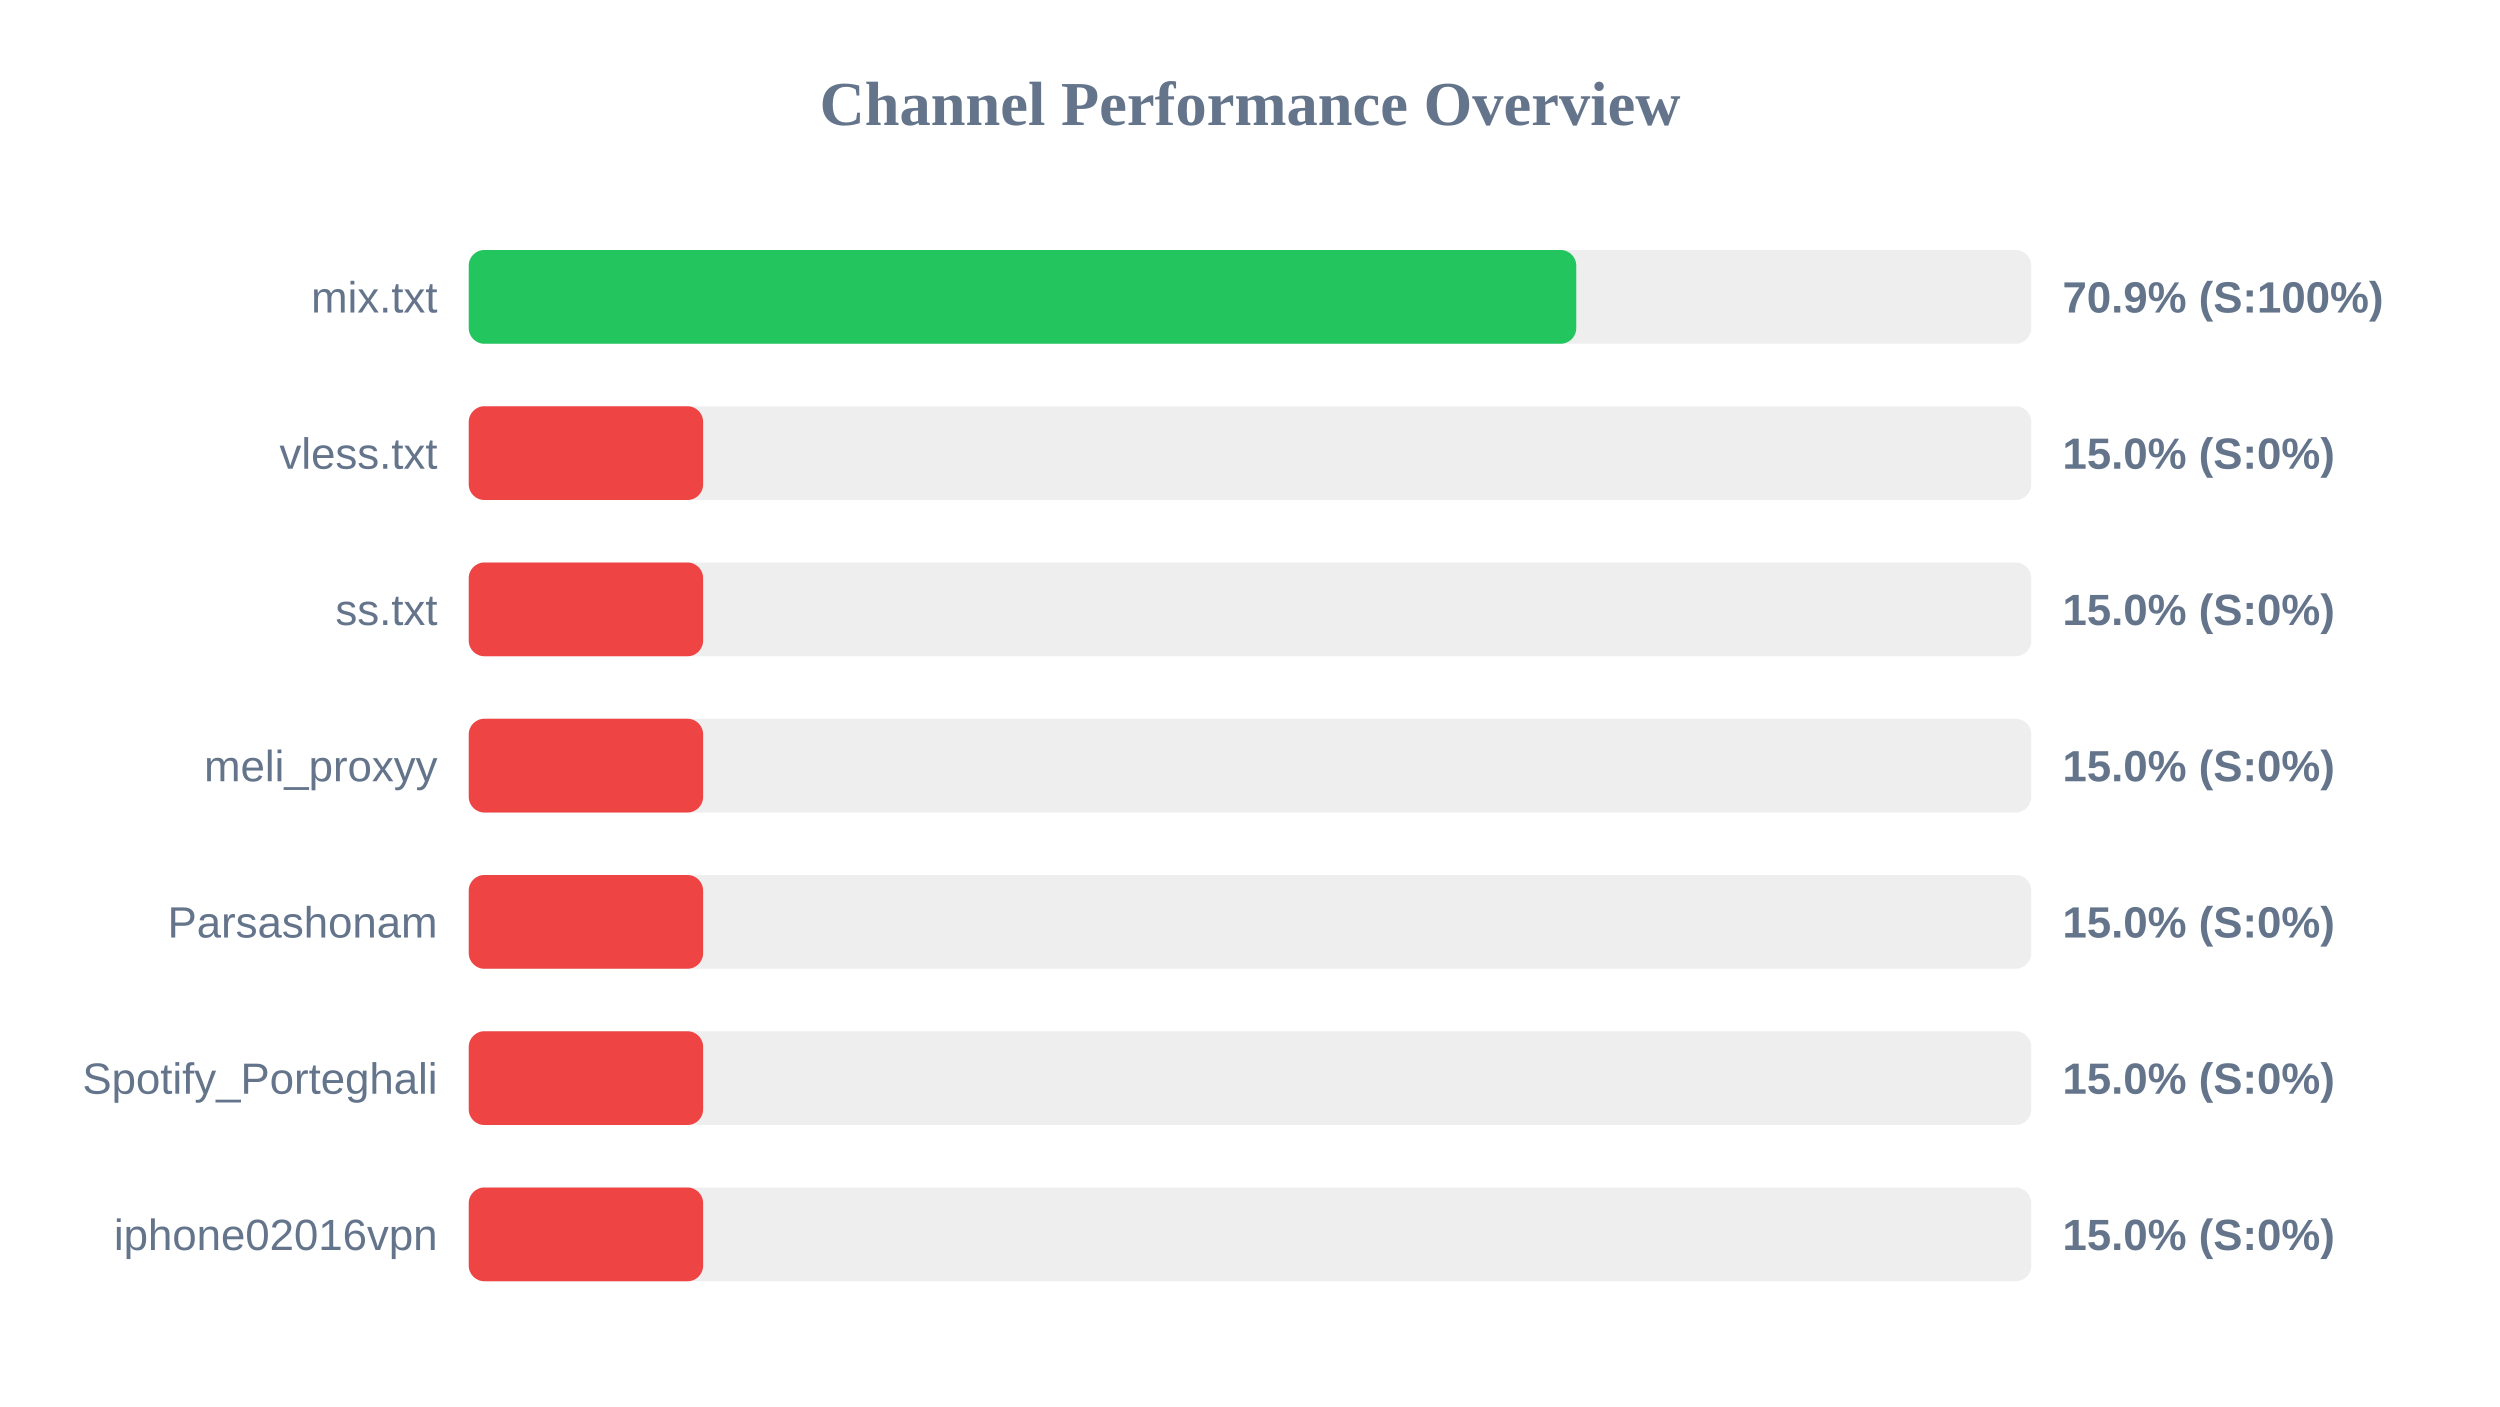
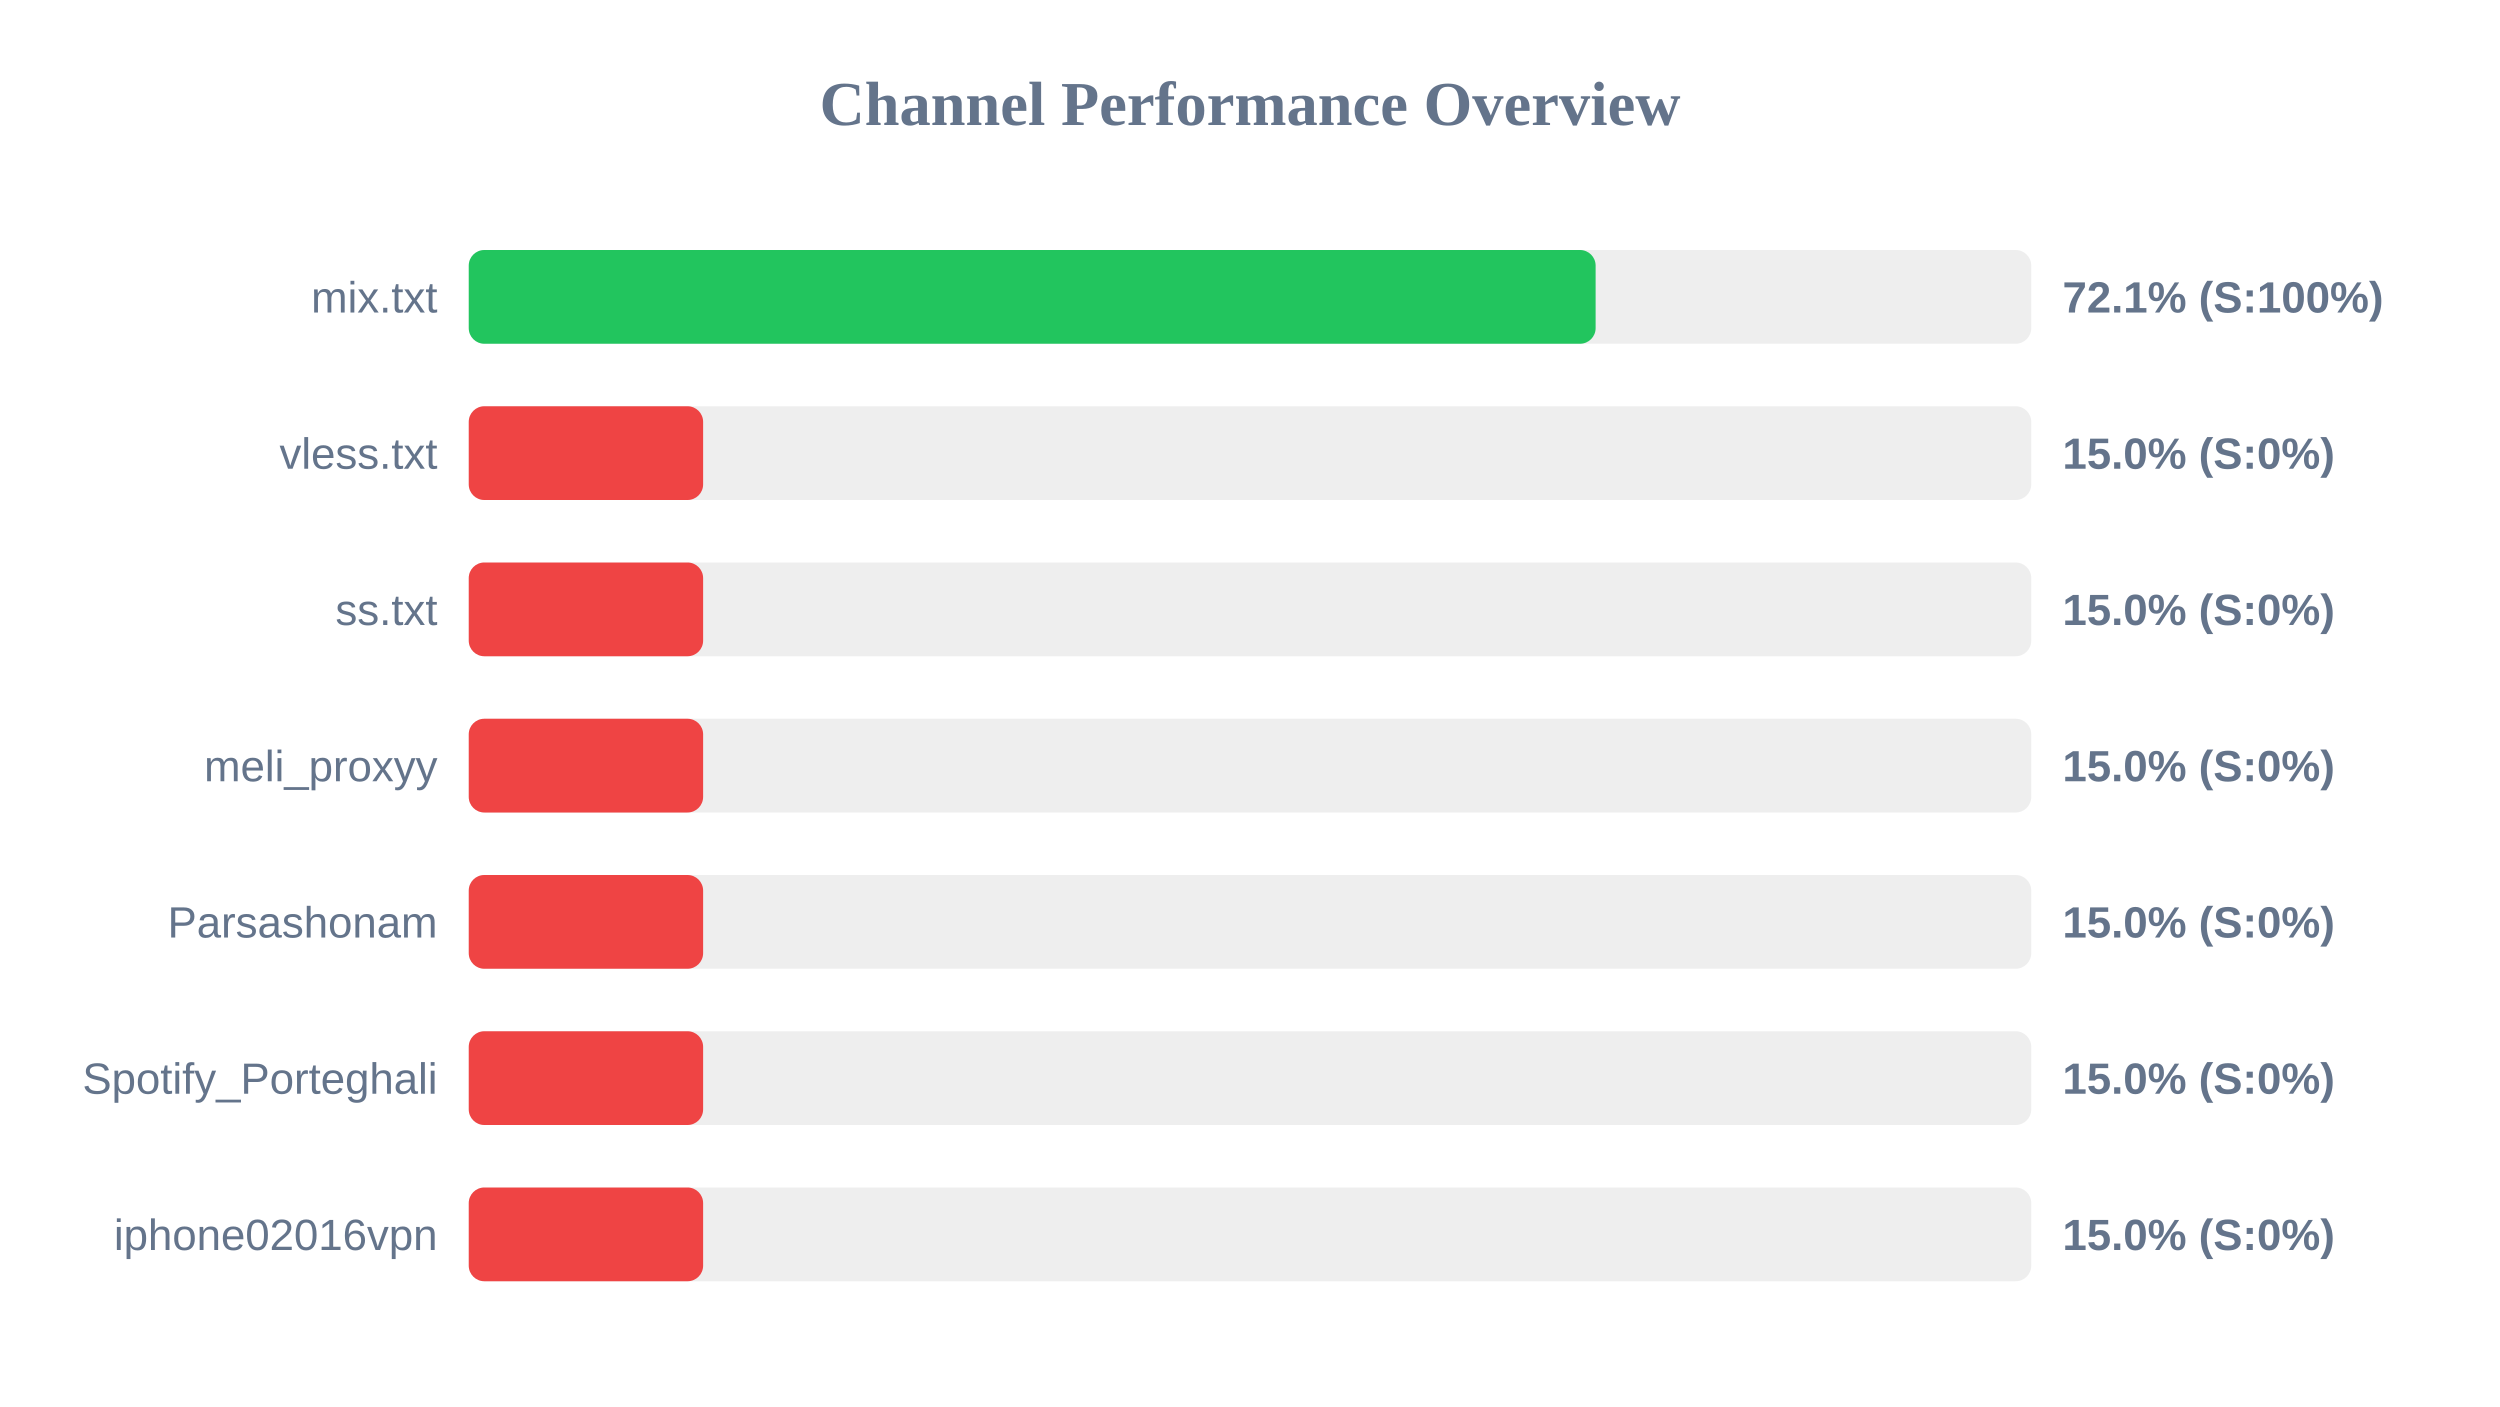
<svg xmlns="http://www.w3.org/2000/svg" width="800" height="450" version="1.1">
  <style>
        .row { font: 14px Arial; fill: #64748b; }
        .score { font: bold 14px Arial; fill: #64748b; }
    </style>
  <text x="400" y="40" text-anchor="middle" font-size="20px" font-weight="bold" fill="#64748b">Channel Performance Overview</text>
  <rect x="150" y="80" width="500" height="30" fill="#eee" rx="5" />
-   <rect x="150" y="80" width="354.4" height="30" fill="#22c55e" rx="5" />
+   <rect x="150" y="80" width="360.6" height="30" fill="#22c55e" rx="5" />
  <text x="140" y="100" text-anchor="end" class="row">mix.txt</text>
-   <text x="660" y="100" text-anchor="start" class="score">70.9% (S:100%)</text>
+   <text x="660" y="100" text-anchor="start" class="score">72.1% (S:100%)</text>
  <rect x="150" y="130" width="500" height="30" fill="#eee" rx="5" />
  <rect x="150" y="130" width="75.0" height="30" fill="#ef4444" rx="5" />
  <text x="140" y="150" text-anchor="end" class="row">vless.txt</text>
  <text x="660" y="150" text-anchor="start" class="score">15.0% (S:0%)</text>
  <rect x="150" y="180" width="500" height="30" fill="#eee" rx="5" />
  <rect x="150" y="180" width="75.0" height="30" fill="#ef4444" rx="5" />
  <text x="140" y="200" text-anchor="end" class="row">ss.txt</text>
  <text x="660" y="200" text-anchor="start" class="score">15.0% (S:0%)</text>
  <rect x="150" y="230" width="500" height="30" fill="#eee" rx="5" />
  <rect x="150" y="230" width="75.0" height="30" fill="#ef4444" rx="5" />
  <text x="140" y="250" text-anchor="end" class="row">meli_proxyy</text>
  <text x="660" y="250" text-anchor="start" class="score">15.0% (S:0%)</text>
  <rect x="150" y="280" width="500" height="30" fill="#eee" rx="5" />
  <rect x="150" y="280" width="75.0" height="30" fill="#ef4444" rx="5" />
  <text x="140" y="300" text-anchor="end" class="row">Parsashonam</text>
  <text x="660" y="300" text-anchor="start" class="score">15.0% (S:0%)</text>
  <rect x="150" y="330" width="500" height="30" fill="#eee" rx="5" />
  <rect x="150" y="330" width="75.0" height="30" fill="#ef4444" rx="5" />
  <text x="140" y="350" text-anchor="end" class="row">Spotify_Porteghali</text>
  <text x="660" y="350" text-anchor="start" class="score">15.0% (S:0%)</text>
  <rect x="150" y="380" width="500" height="30" fill="#eee" rx="5" />
  <rect x="150" y="380" width="75.0" height="30" fill="#ef4444" rx="5" />
  <text x="140" y="400" text-anchor="end" class="row">iphone02016vpn</text>
  <text x="660" y="400" text-anchor="start" class="score">15.0% (S:0%)</text>
</svg>
